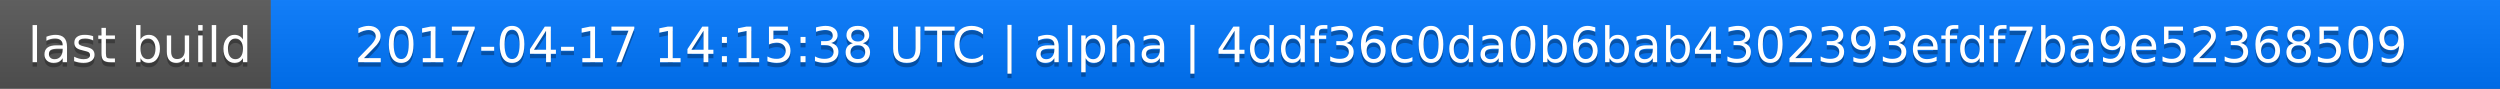
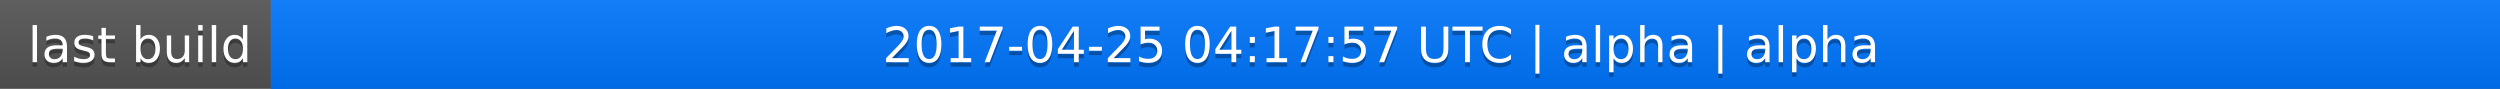
<svg xmlns="http://www.w3.org/2000/svg" width="563" height="20">
  <linearGradient id="a" x2="0" y2="100%">
    <stop offset="0" stop-color="#bbb" stop-opacity=".1" />
    <stop offset="1" stop-opacity=".1" />
  </linearGradient>
  <rect rx="0" width="563" height="20" fill="#555" />
  <rect rx="0" x="61" width="502" height="20" fill="#07f" />
  <path fill="#07f" d="M61 0h4v20h-4z" />
  <rect rx="0" width="563" height="20" fill="url(#a)" />
  <g fill="#fff" text-anchor="middle" font-family="DejaVu Sans,Verdana,Geneva,sans-serif" font-size="11">
    <text x="31.5" y="15" fill="#010101" fill-opacity=".3">last build</text>
    <text x="31.5" y="14">last build</text>
-     <text x="311" y="15" fill="#010101" fill-opacity=".3">2017-04-17 14:15:38 UTC | alpha | 4ddf36c0da0b6bab4302393efdf7ba9e52368509</text>
-     <text x="311" y="14">2017-04-17 14:15:38 UTC | alpha | 4ddf36c0da0b6bab4302393efdf7ba9e52368509</text>
+     <text x="311" y="15" fill="#010101" fill-opacity=".3">2017-04-25 04:17:57 UTC | alpha | alpha</text>
+     <text x="311" y="14">2017-04-25 04:17:57 UTC | alpha | alpha</text>
  </g>
</svg>
